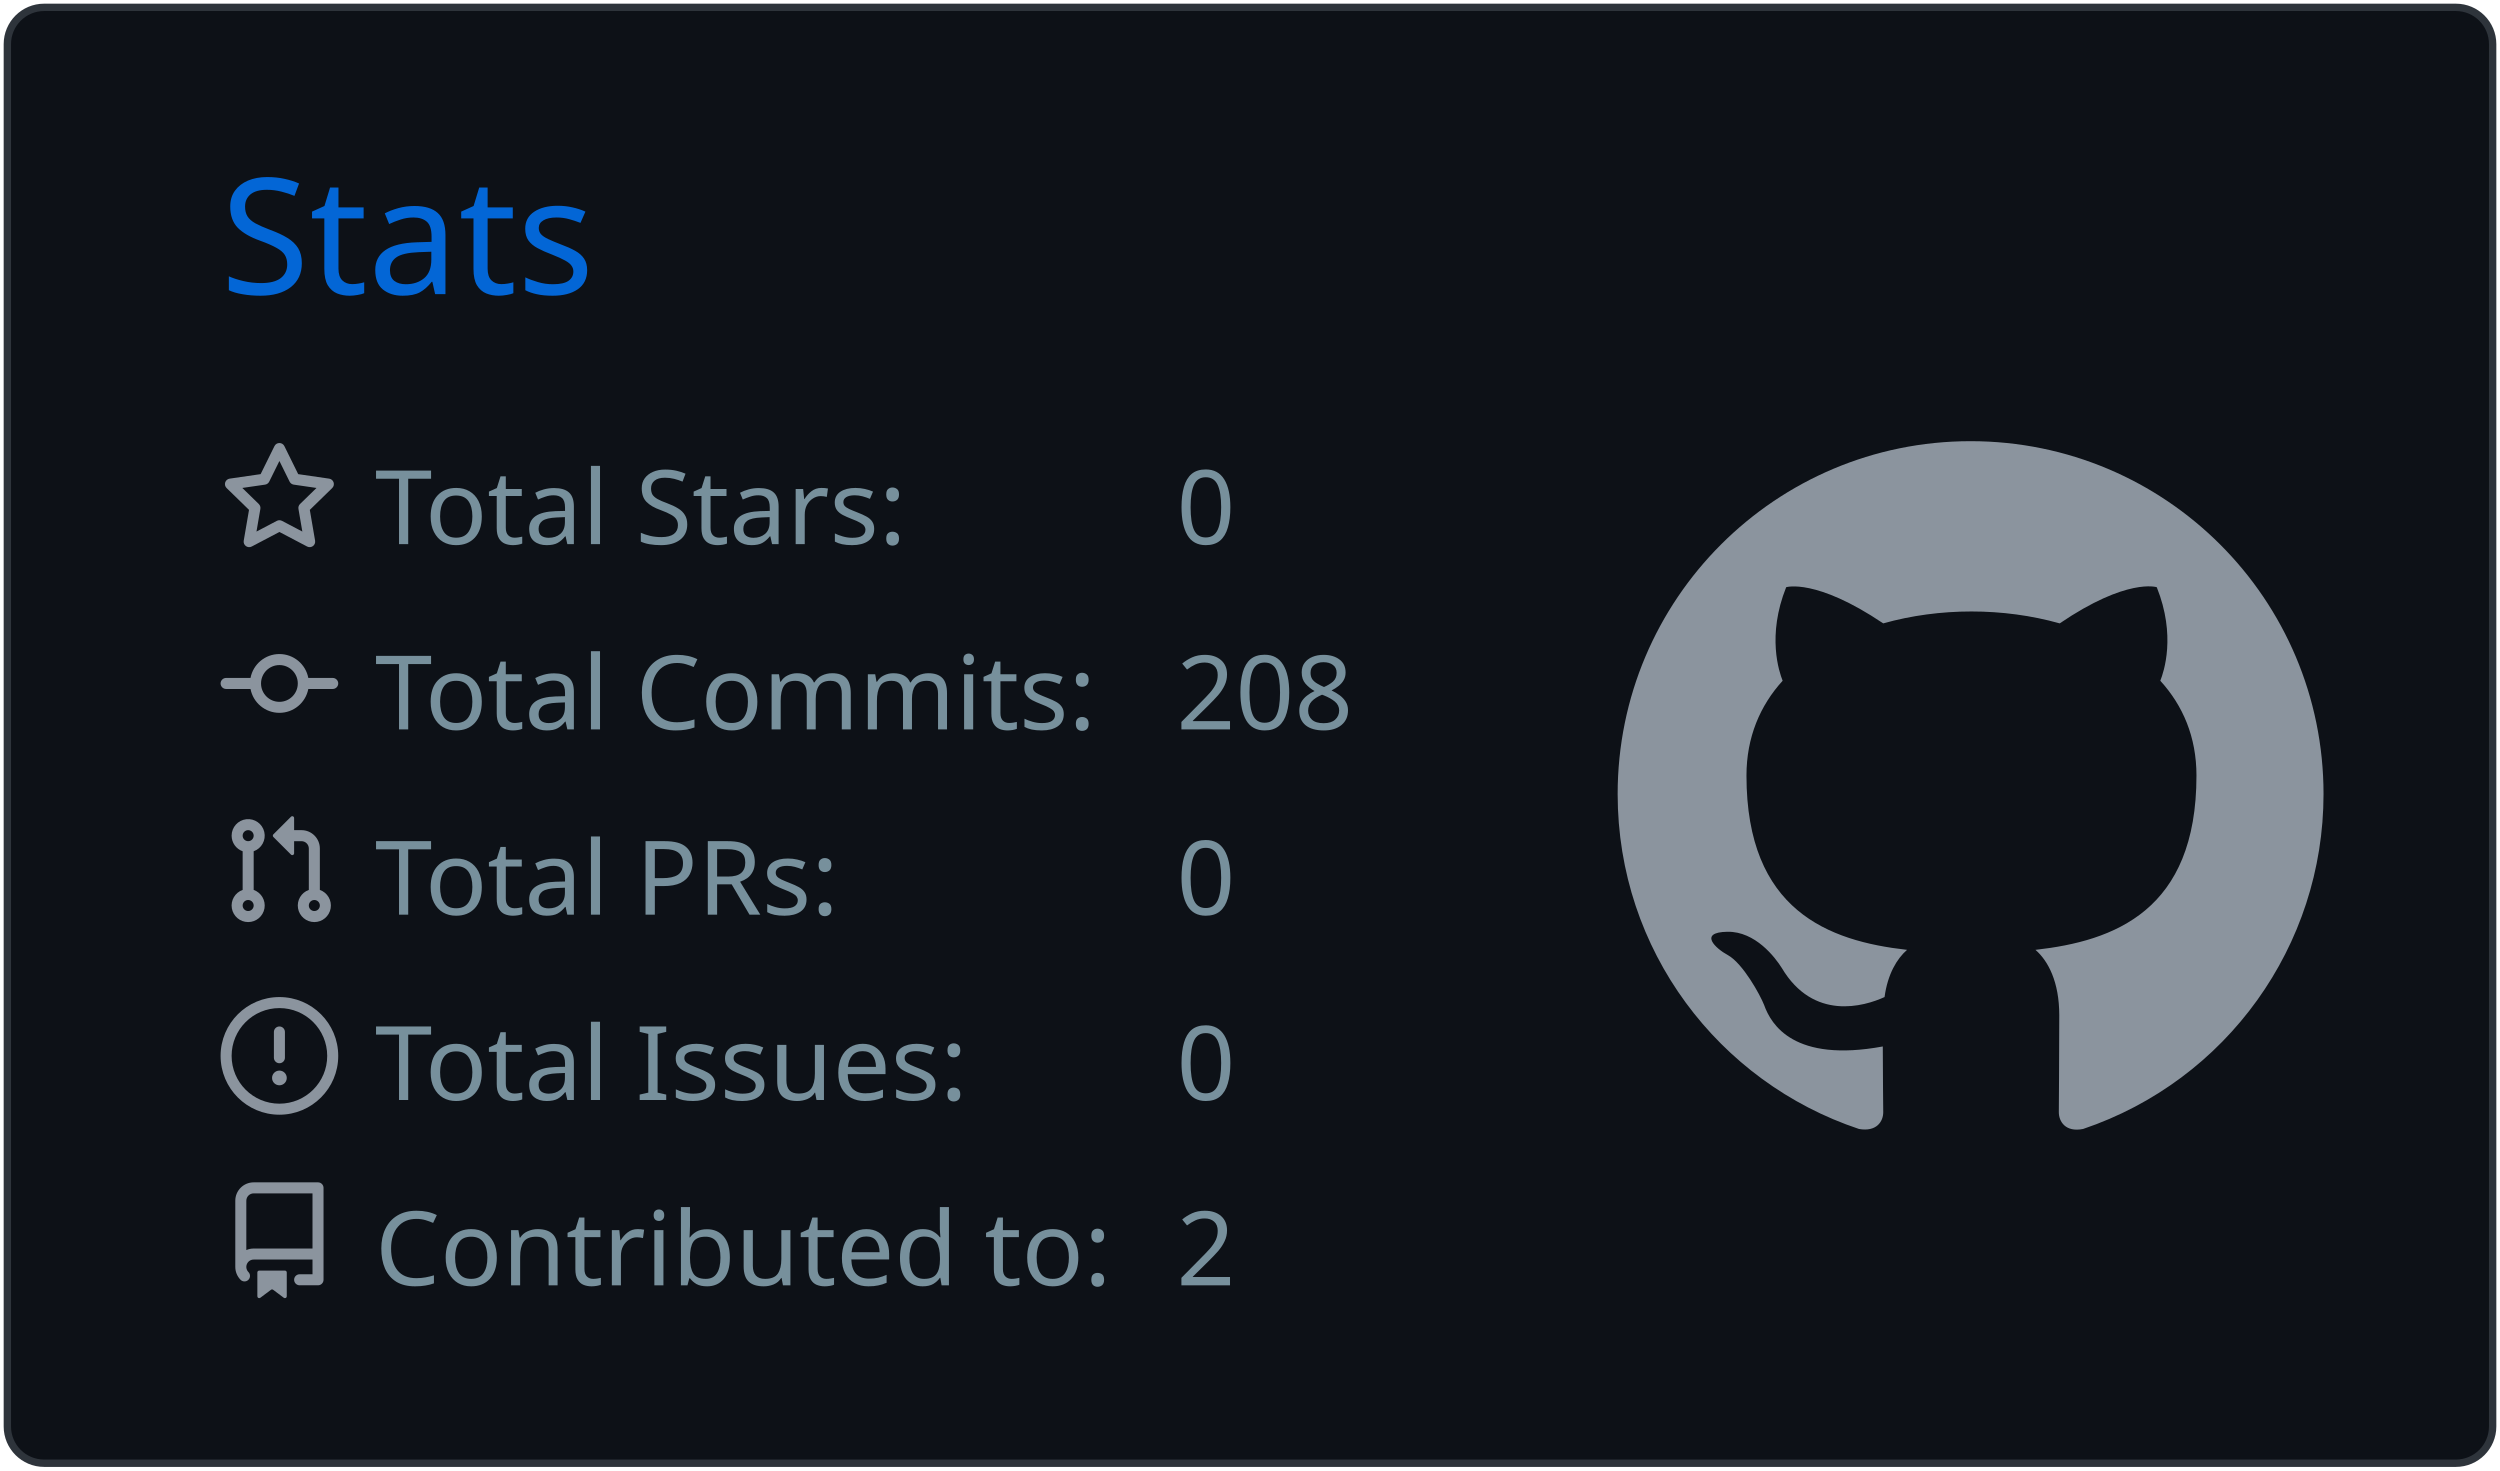
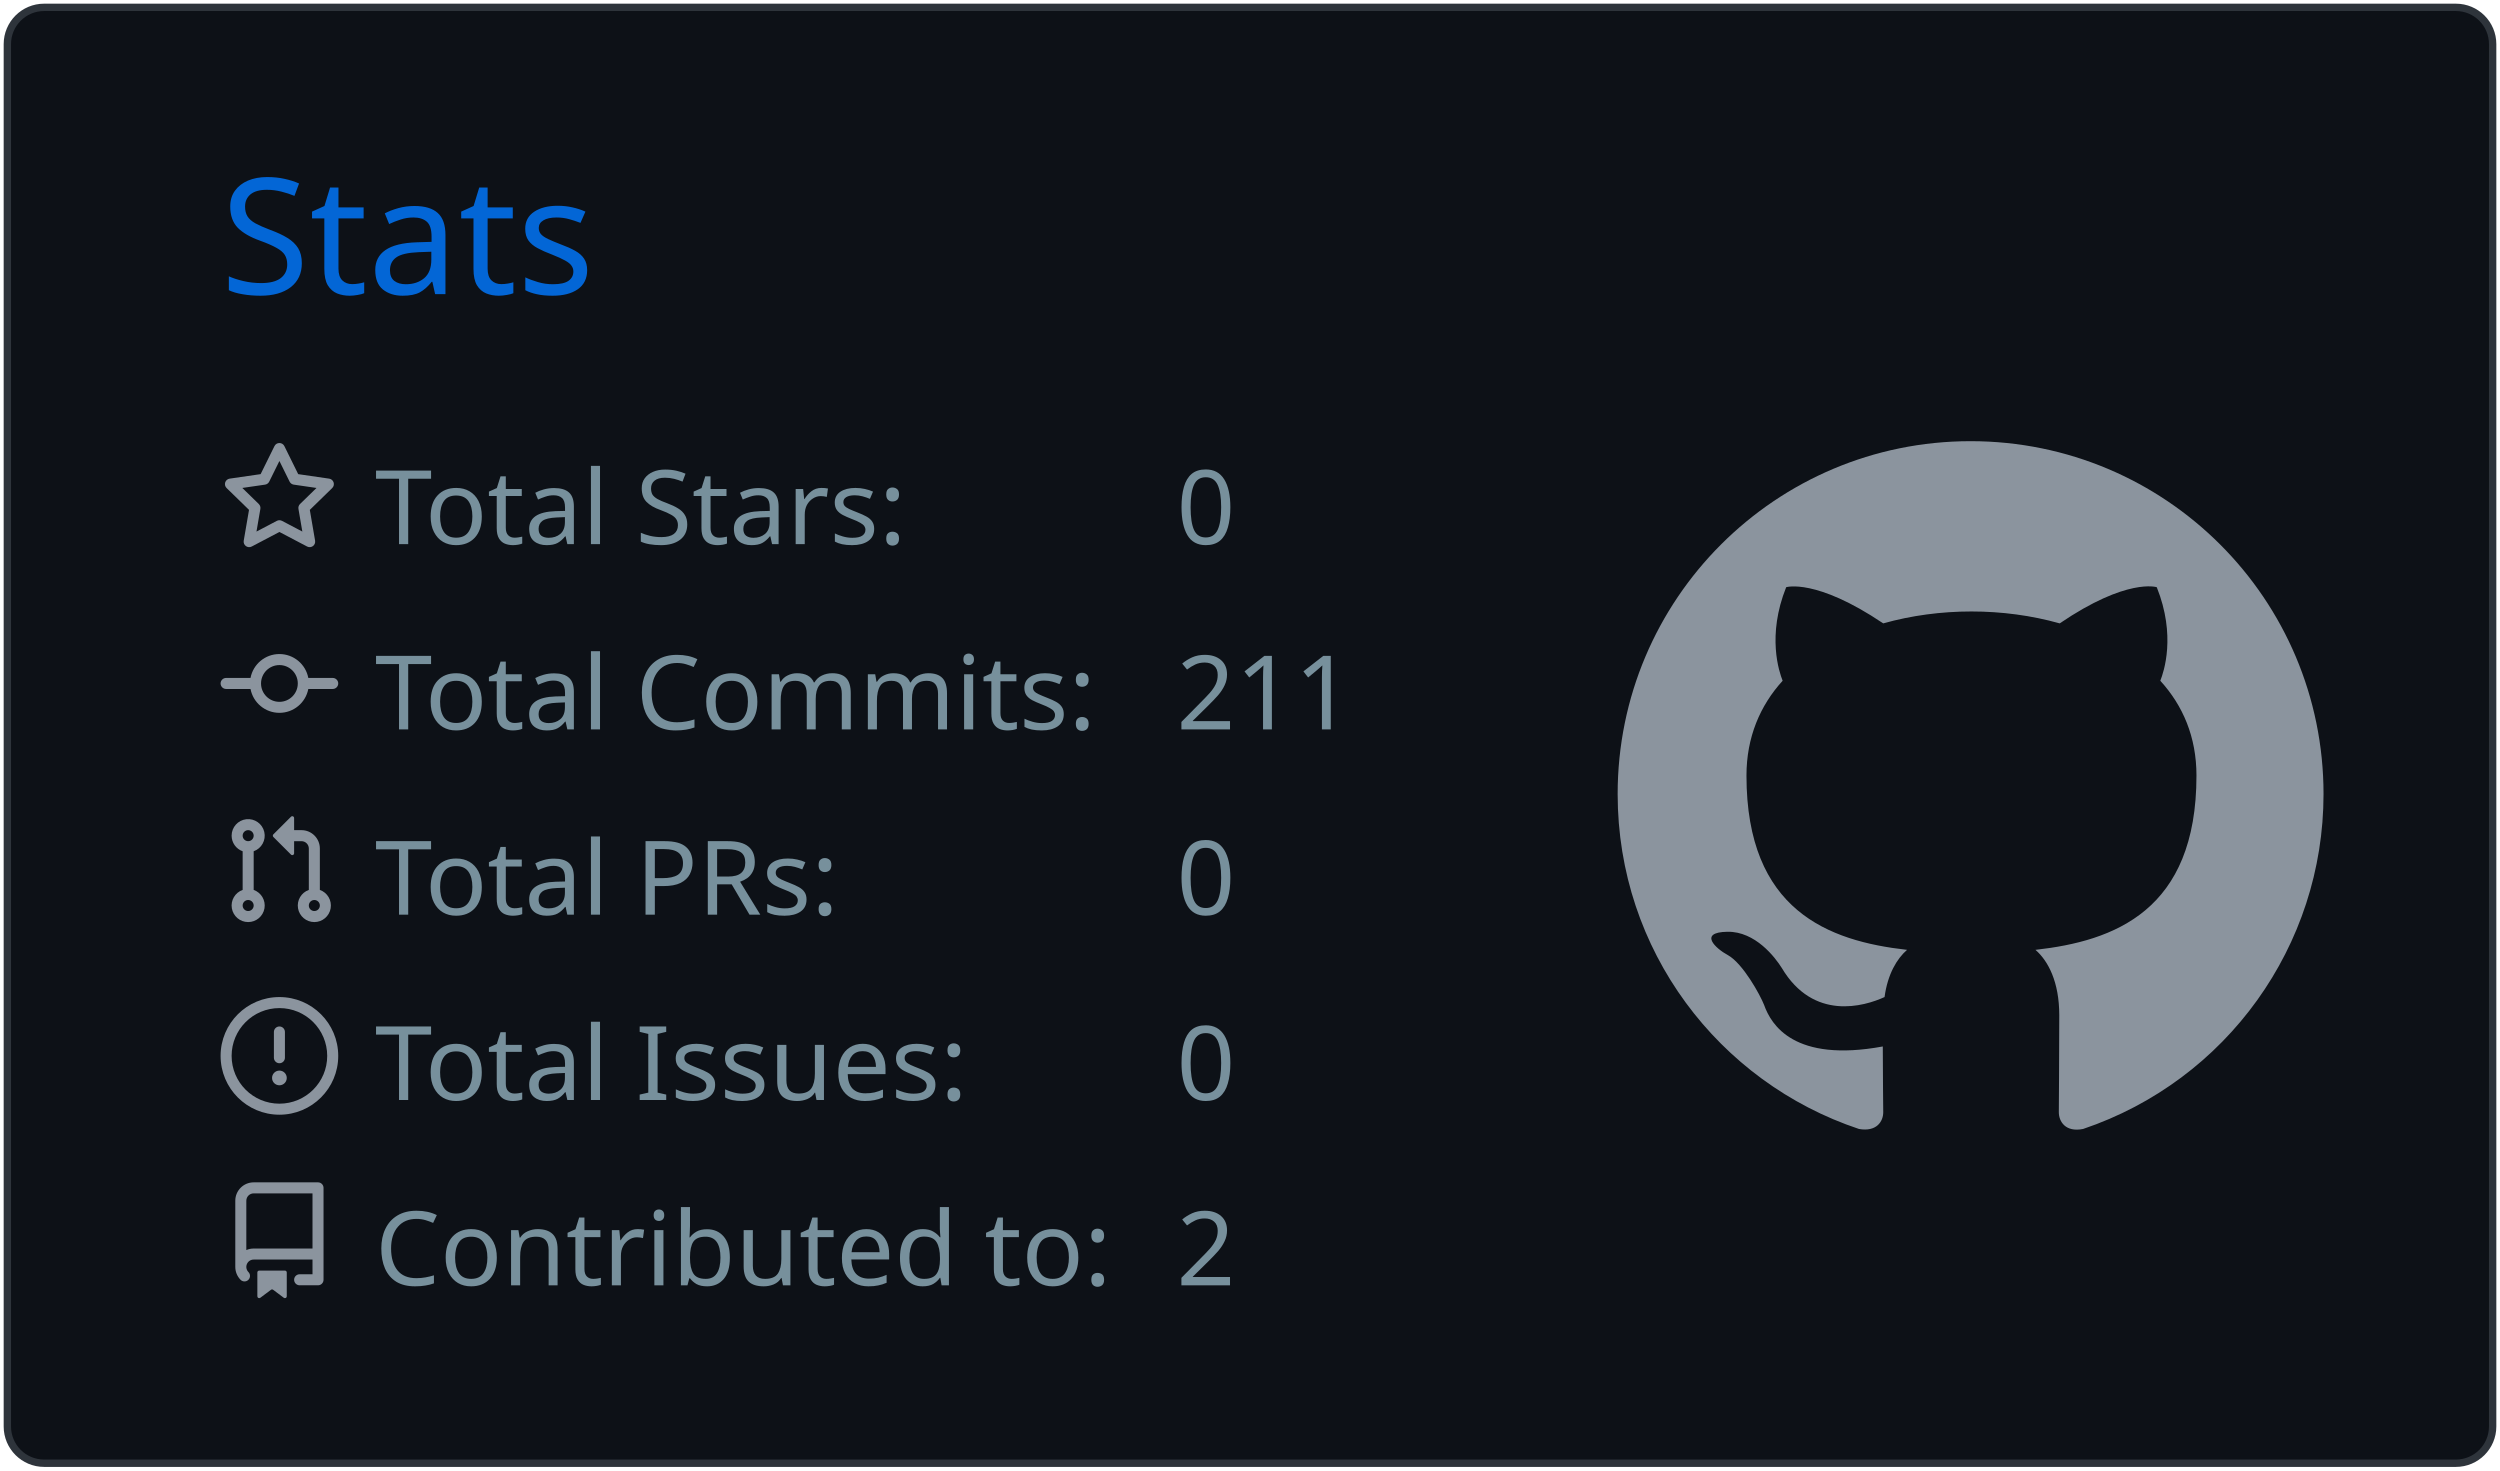
<svg xmlns="http://www.w3.org/2000/svg" width="340" height="200" viewBox="0 0 340 200">
  <style>* {
          font-family: 'Segoe UI', Ubuntu, "Helvetica Neue", Sans-Serif
        }</style>
  <g class="gpsc-root">
    <rect x="1" y="1" rx="5" ry="5" height="99%" width="99.412%" stroke="#2e343b" stroke-width="1" fill="#0d1117" stroke-opacity="1" />
    <text x="30" y="40" class="gpsc-item" style="--gpsc-i: 0; font-size: 22px; fill: #0366d6;">Stats</text>
    <g transform="translate(0,40)">
      <g transform="translate(30,20)">
        <g class="gpsc-item" style="--gpsc-i: 0;">
          <g transform="translate(0,0)" width="14" height="14" fill="#8b949e">
            <path fill-rule="evenodd" d="M8 .25a.75.75 0 01.673.418l1.882 3.815 4.21.612a.75.75 0 01.416 1.279l-3.046 2.97.719 4.192a.75.75 0 01-1.088.791L8 12.347l-3.766 1.98a.75.75 0 01-1.088-.79l.72-4.194L.818 6.374a.75.75 0 01.416-1.28l4.21-.611L7.327.668A.75.75 0 018 .25zm0 2.445L6.615 5.5a.75.75 0 01-.564.41l-3.097.45 2.24 2.184a.75.75 0 01.216.664l-.528 3.084 2.769-1.456a.75.75 0 01.698 0l2.77 1.456-.53-3.084a.75.75 0 01.216-.664l2.24-2.183-3.096-.45a.75.75 0 01-.564-.41L8 2.694v.001z" />
          </g>
        </g>
        <g class="gpsc-item" style="--gpsc-i: 1;">
          <g transform="translate(0,25.2)" width="14" height="14" fill="#8b949e">
            <path fill-rule="evenodd" d="M10.5 7.75a2.5 2.5 0 11-5 0 2.5 2.5 0 015 0zm1.43.75a4.002 4.002 0 01-7.86 0H.75a.75.75 0 110-1.5h3.32a4.001 4.001 0 017.86 0h3.32a.75.75 0 110 1.5h-3.32z" />
          </g>
        </g>
        <g class="gpsc-item" style="--gpsc-i: 2;">
          <g transform="translate(0,50.4)" width="14" height="14" fill="#8b949e">
            <path fill-rule="evenodd" d="M7.177 3.073L9.573.677A.25.25 0 0110 .854v4.792a.25.25 0 01-.427.177L7.177 3.427a.25.25 0 010-.354zM3.75 2.5a.75.75 0 100 1.5.75.75 0 000-1.5zm-2.25.75a2.25 2.25 0 113 2.122v5.256a2.251 2.251 0 11-1.5 0V5.372A2.25 2.25 0 011.5 3.25zM11 2.5h-1V4h1a1 1 0 011 1v5.628a2.251 2.251 0 101.5 0V5A2.5 2.5 0 0011 2.5zm1 10.25a.75.75 0 111.5 0 .75.75 0 01-1.5 0zM3.75 12a.75.75 0 100 1.5.75.75 0 000-1.5z" />
          </g>
        </g>
        <g class="gpsc-item" style="--gpsc-i: 3;">
          <g transform="translate(0,75.6)" width="14" height="14" fill="#8b949e">
            <path fill-rule="evenodd" d="M8 1.5a6.5 6.5 0 100 13 6.5 6.5 0 000-13zM0 8a8 8 0 1116 0A8 8 0 010 8zm9 3a1 1 0 11-2 0 1 1 0 012 0zm-.25-6.25a.75.75 0 00-1.5 0v3.5a.75.75 0 001.5 0v-3.5z" />
          </g>
        </g>
        <g class="gpsc-item" style="--gpsc-i: 4;">
          <g transform="translate(0,100.8)" width="14" height="14" fill="#8b949e">
            <path fill-rule="evenodd" d="M2 2.5A2.5 2.5 0 014.5 0h8.75a.75.75 0 01.75.75v12.5a.75.75 0 01-.75.75h-2.5a.75.75 0 110-1.5h1.75v-2h-8a1 1 0 00-.714 1.7.75.75 0 01-1.072 1.05A2.495 2.495 0 012 11.5v-9zm10.5-1V9h-8c-.356 0-.694.074-1 .208V2.5a1 1 0 011-1h8zM5 12.25v3.25a.25.25 0 00.4.2l1.45-1.087a.25.25 0 01.3 0L8.6 15.7a.25.25 0 00.4-.2v-3.25a.25.25 0 00-.25-.25h-3.5a.25.25 0 00-.25.25z" />
          </g>
        </g>
        <text x="21" y="14" class="gpsc-item" style="--gpsc-i: 0; fill: #77909c; font-size: 14px;">Total Stars:</text>
        <text x="21" y="39.2" class="gpsc-item" style="--gpsc-i: 1; fill: #77909c; font-size: 14px;">Total Commits:</text>
        <text x="21" y="64.4" class="gpsc-item" style="--gpsc-i: 2; fill: #77909c; font-size: 14px;">Total PRs:</text>
        <text x="21" y="89.6" class="gpsc-item" style="--gpsc-i: 3; fill: #77909c; font-size: 14px;">Total Issues:</text>
        <text x="21" y="114.8" class="gpsc-item" style="--gpsc-i: 4; fill: #77909c; font-size: 14px;">Contributed to:</text>
        <text x="130" y="14" class="gpsc-item" style="--gpsc-i: 0; fill: #77909c; font-size: 14px;">0</text>
-         <text x="130" y="39.2" class="gpsc-item" style="--gpsc-i: 1; fill: #77909c; font-size: 14px;">208</text>
+         <text x="130" y="39.2" class="gpsc-item" style="--gpsc-i: 1; fill: #77909c; font-size: 14px;">211</text>
        <text x="130" y="64.4" class="gpsc-item" style="--gpsc-i: 2; fill: #77909c; font-size: 14px;">0</text>
        <text x="130" y="89.6" class="gpsc-item" style="--gpsc-i: 3; fill: #77909c; font-size: 14px;">0</text>
        <text x="130" y="114.8" class="gpsc-item" style="--gpsc-i: 4; fill: #77909c; font-size: 14px;">2</text>
      </g>
      <g transform="translate(220,20)">
        <g transform="scale(6)" style="fill: #8b949e;">
          <path fill-rule="evenodd" d="M8 0C3.58 0 0 3.58 0 8c0 3.54 2.29 6.53 5.47 7.59.4.07.55-.17.55-.38 0-.19-.01-.82-.01-1.49-2.01.37-2.53-.49-2.69-.94-.09-.23-.48-.94-.82-1.13-.28-.15-.68-.52-.01-.53.63-.01 1.08.58 1.23.82.72 1.21 1.87.87 2.33.66.07-.52.28-.87.51-1.07-1.78-.2-3.64-.89-3.64-3.95 0-.87.31-1.59.82-2.15-.08-.2-.36-1.02.08-2.12 0 0 .67-.21 2.2.82.64-.18 1.32-.27 2-.27.68 0 1.36.09 2 .27 1.53-1.04 2.2-.82 2.2-.82.44 1.1.16 1.92.08 2.12.51.56.82 1.27.82 2.15 0 3.07-1.87 3.75-3.65 3.95.29.25.54.73.54 1.48 0 1.07-.01 1.93-.01 2.2 0 .21.15.46.55.38A8.013 8.013 0 0016 8c0-4.42-3.58-8-8-8z" />
        </g>
      </g>
    </g>
  </g>
</svg>
